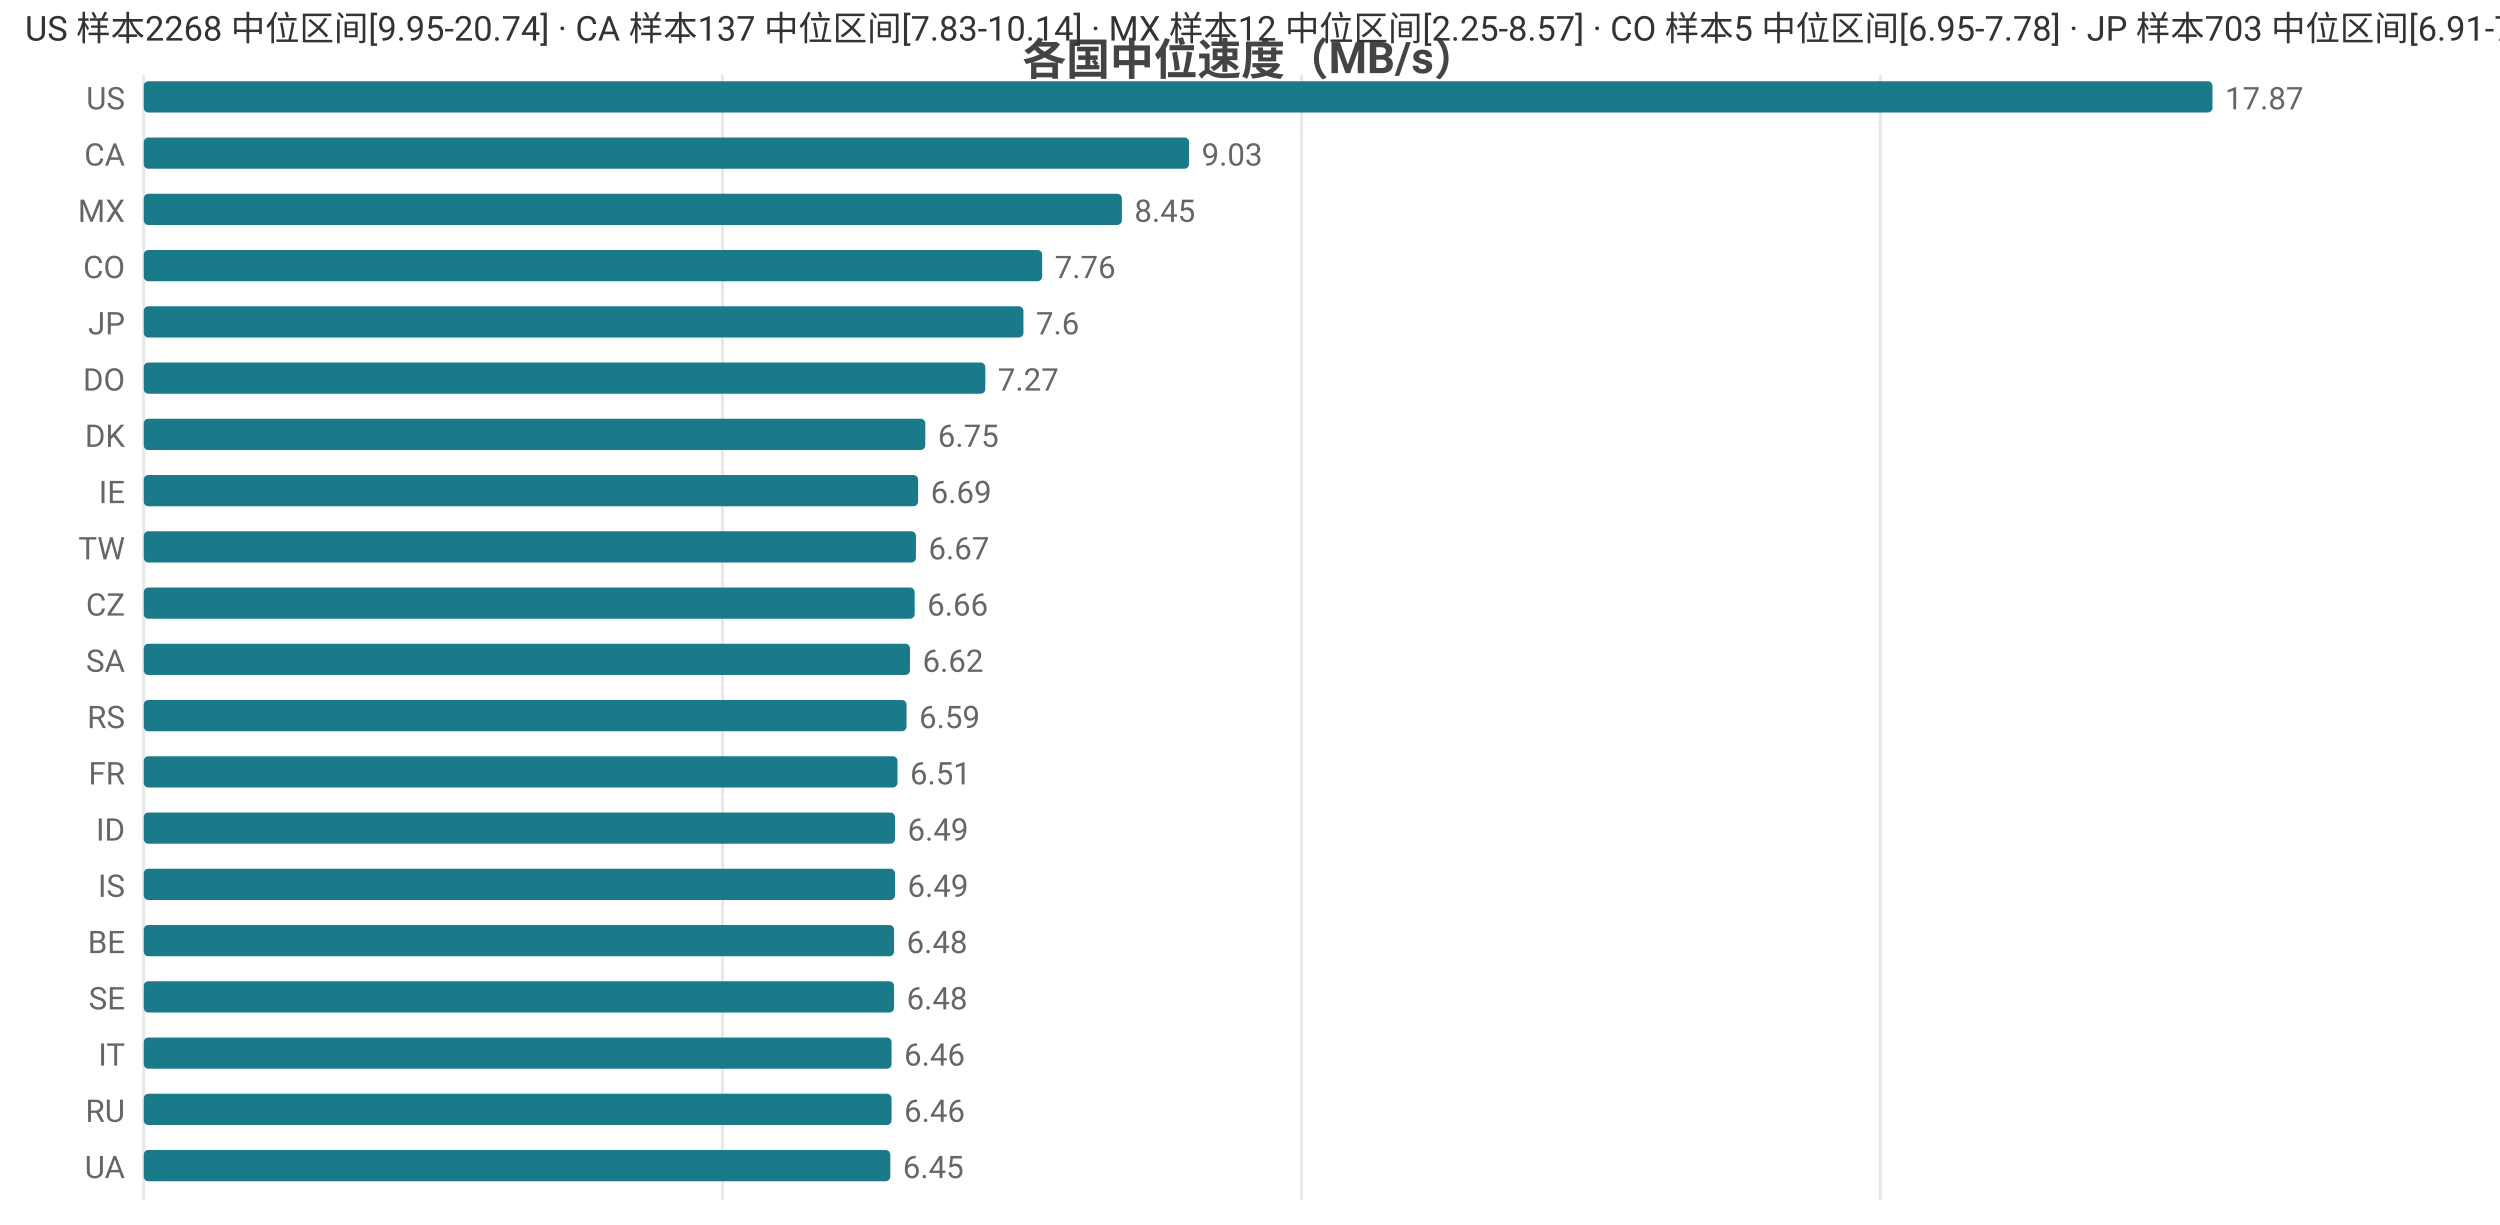
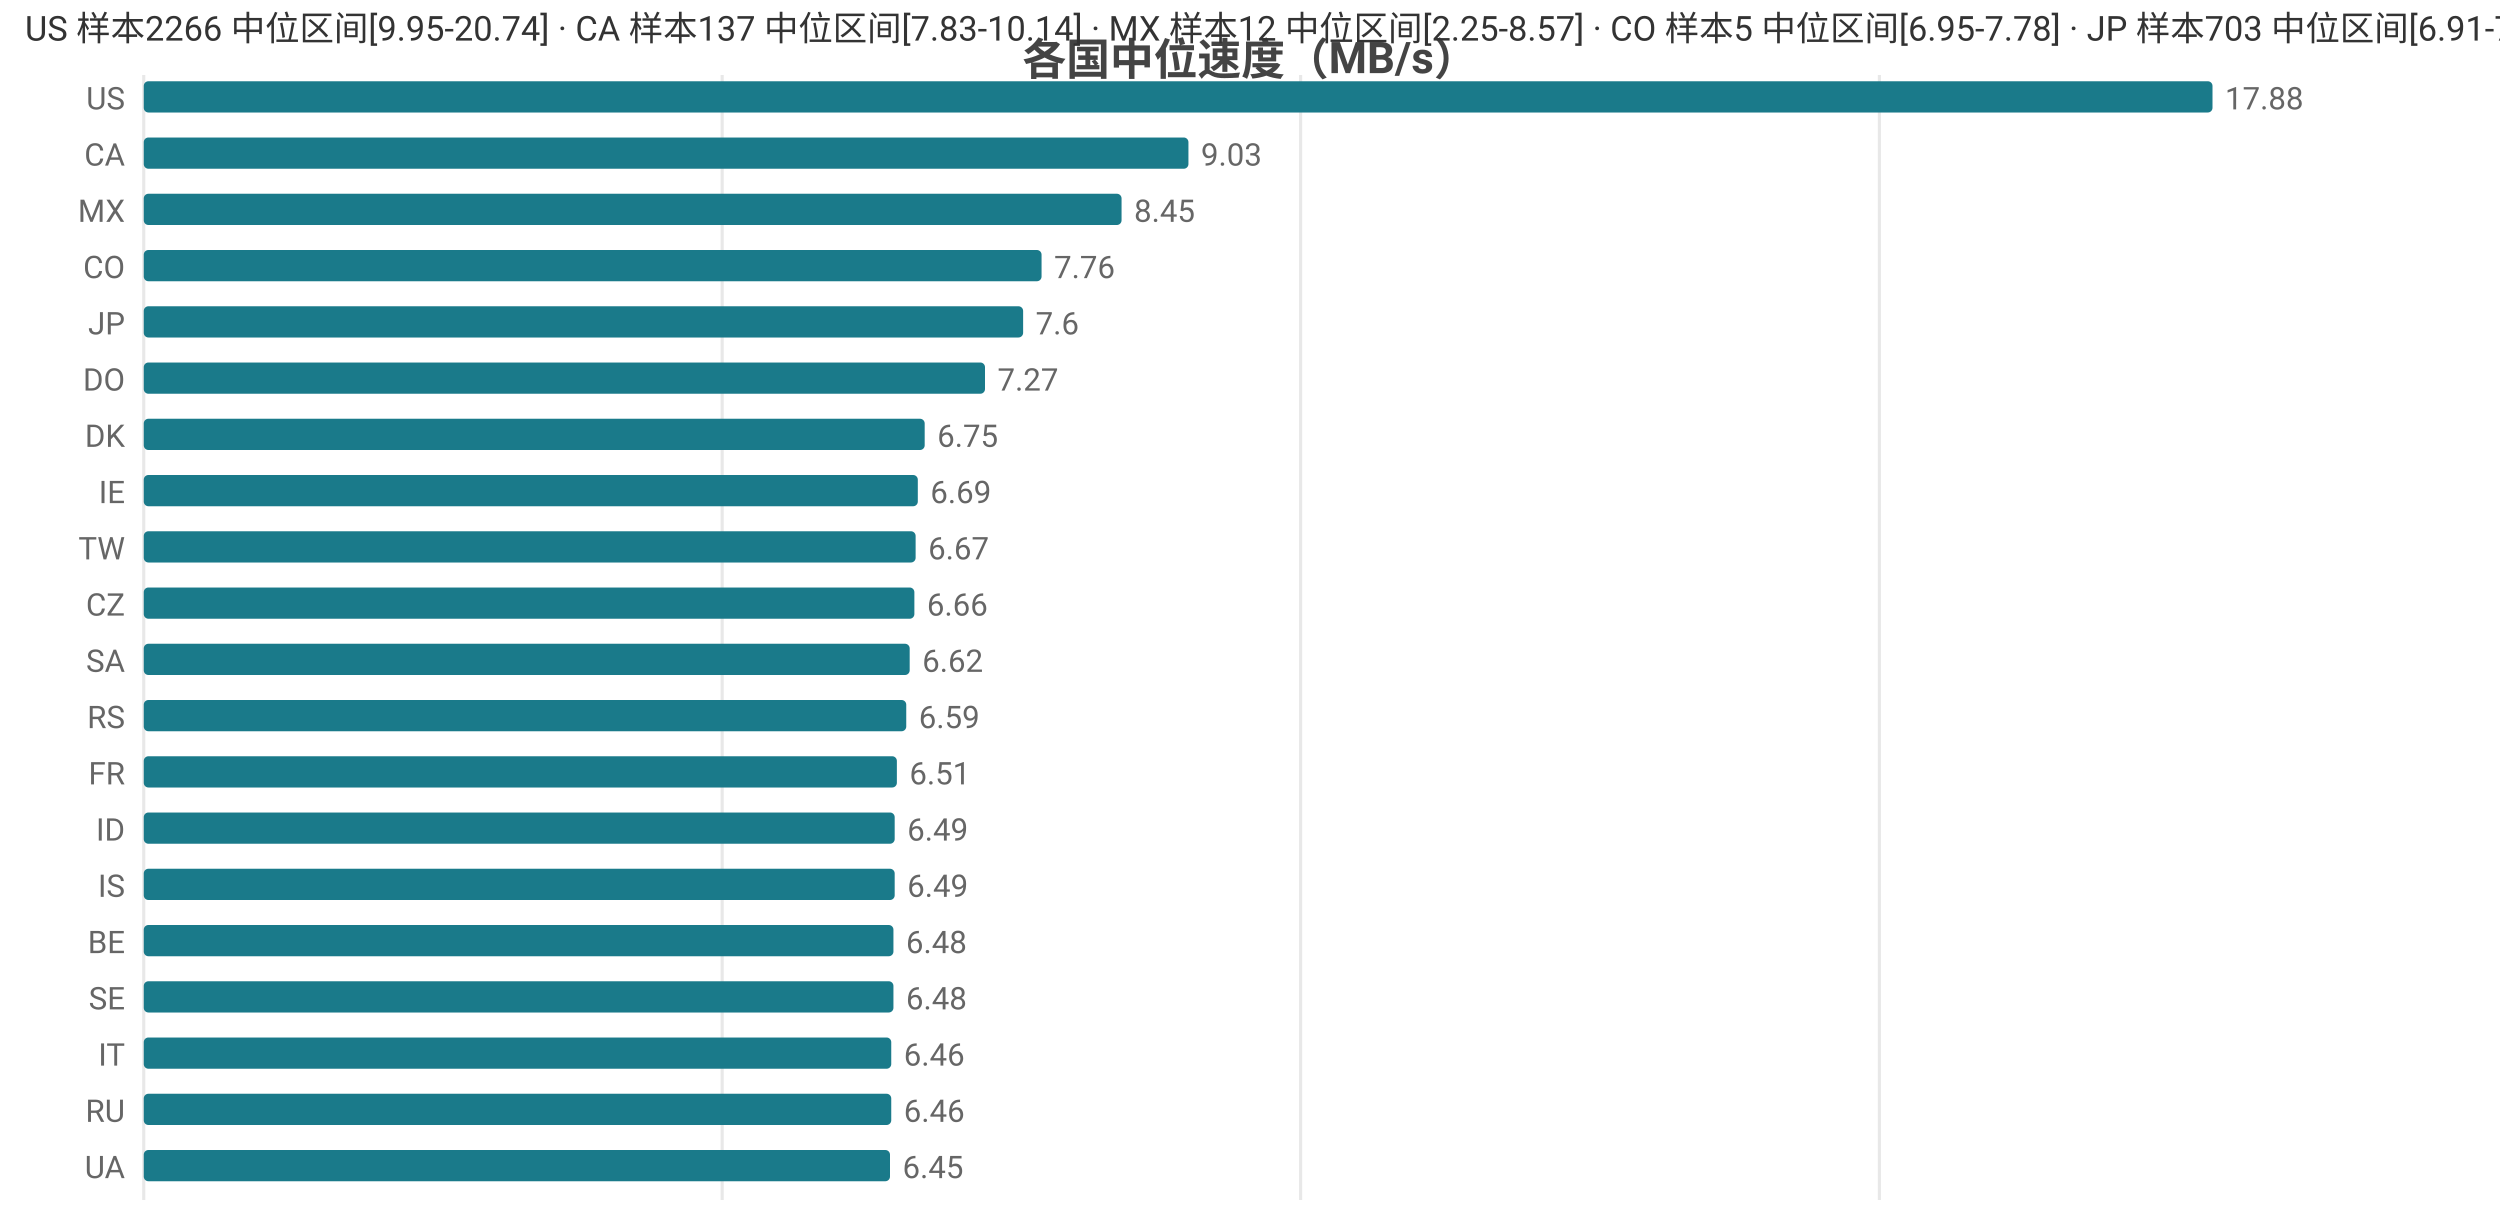
<svg xmlns="http://www.w3.org/2000/svg" width="800" height="392" viewBox="0 0 800 392">
  <rect width="800" height="392" fill="#ffffff" />
  <style>text{font-family:system-ui,-apple-system,'Segoe UI',Roboto,'PingFang SC','Microsoft YaHei','Noto Sans CJK SC',sans-serif}.g{stroke:#e8e8e8;stroke-width:1}.a{stroke:#999;stroke-width:1}.t{font-size:10px;fill:#666}.m{font-size:10px;text-anchor:middle;fill:#666}.e{font-size:10px;text-anchor:end;fill:#666}.l{font-size:11px;fill:#333}.tt{font-size:14px;font-weight:600;text-anchor:middle;fill:#444}.em{font-size:13px;text-anchor:middle;fill:#999}</style>
  <text class="tt" x="400.0" y="24">各国中位速度（MB/s）</text>
  <line class="g" x1="46" y1="24" x2="46" y2="384" />
-   <line class="g" x1="231.2" y1="24" x2="231.2" y2="384" />
-   <line class="g" x1="416.5" y1="24" x2="416.5" y2="384" />
-   <line class="g" x1="601.7" y1="24" x2="601.7" y2="384" />
+   <line class="g" x1="231.1" y1="24" x2="231.1" y2="384" />
+   <line class="g" x1="416.2" y1="24" x2="416.2" y2="384" />
+   <line class="g" x1="601.4" y1="24" x2="601.4" y2="384" />
  <text class="e" x="40" y="35">US</text>
  <rect x="46" y="26" width="662" height="10" fill="#1a7a8a" rx="1.5" />
-   <text class="t" x="712" y="35">17.87</text>
+   <text class="t" x="712" y="35">17.88</text>
  <text class="e" x="40" y="53">CA</text>
-   <rect x="46" y="44" width="334.5" height="10" fill="#1a7a8a" rx="1.5" />
-   <text class="t" x="384.5" y="53">9.03</text>
+   <rect x="46" y="44" width="334.3" height="10" fill="#1a7a8a" rx="1.5" />
+   <text class="t" x="384.3" y="53">9.03</text>
  <text class="e" x="40" y="71">MX</text>
-   <rect x="46" y="62" width="313.0" height="10" fill="#1a7a8a" rx="1.5" />
-   <text class="t" x="363.0" y="71">8.45</text>
+   <rect x="46" y="62" width="312.9" height="10" fill="#1a7a8a" rx="1.5" />
+   <text class="t" x="362.9" y="71">8.45</text>
  <text class="e" x="40" y="89">CO</text>
-   <rect x="46" y="80" width="287.5" height="10" fill="#1a7a8a" rx="1.5" />
-   <text class="t" x="337.5" y="89">7.76</text>
+   <rect x="46" y="80" width="287.3" height="10" fill="#1a7a8a" rx="1.5" />
+   <text class="t" x="337.3" y="89">7.76</text>
  <text class="e" x="40" y="107">JP</text>
-   <rect x="46" y="98" width="281.5" height="10" fill="#1a7a8a" rx="1.5" />
-   <text class="t" x="331.5" y="107">7.6</text>
+   <rect x="46" y="98" width="281.4" height="10" fill="#1a7a8a" rx="1.5" />
+   <text class="t" x="331.4" y="107">7.6</text>
  <text class="e" x="40" y="125">DO</text>
-   <rect x="46" y="116" width="269.3" height="10" fill="#1a7a8a" rx="1.5" />
-   <text class="t" x="319.3" y="125">7.27</text>
+   <rect x="46" y="116" width="269.2" height="10" fill="#1a7a8a" rx="1.5" />
+   <text class="t" x="319.2" y="125">7.27</text>
  <text class="e" x="40" y="143">DK</text>
-   <rect x="46" y="134" width="250.1" height="10" fill="#1a7a8a" rx="1.5" />
-   <text class="t" x="300.1" y="143">6.75</text>
+   <rect x="46" y="134" width="249.9" height="10" fill="#1a7a8a" rx="1.5" />
+   <text class="t" x="299.9" y="143">6.75</text>
  <text class="e" x="40" y="161">IE</text>
-   <rect x="46" y="152" width="247.8" height="10" fill="#1a7a8a" rx="1.5" />
-   <text class="t" x="297.8" y="161">6.69</text>
+   <rect x="46" y="152" width="247.7" height="10" fill="#1a7a8a" rx="1.5" />
+   <text class="t" x="297.7" y="161">6.69</text>
  <text class="e" x="40" y="179">TW</text>
-   <rect x="46" y="170" width="247.1" height="10" fill="#1a7a8a" rx="1.5" />
-   <text class="t" x="297.1" y="179">6.67</text>
+   <rect x="46" y="170" width="247.0" height="10" fill="#1a7a8a" rx="1.5" />
+   <text class="t" x="297.0" y="179">6.67</text>
  <text class="e" x="40" y="197">CZ</text>
-   <rect x="46" y="188" width="246.7" height="10" fill="#1a7a8a" rx="1.5" />
-   <text class="t" x="296.7" y="197">6.66</text>
+   <rect x="46" y="188" width="246.6" height="10" fill="#1a7a8a" rx="1.5" />
+   <text class="t" x="296.6" y="197">6.66</text>
  <text class="e" x="40" y="215">SA</text>
-   <rect x="46" y="206" width="245.2" height="10" fill="#1a7a8a" rx="1.5" />
-   <text class="t" x="295.2" y="215">6.62</text>
+   <rect x="46" y="206" width="245.1" height="10" fill="#1a7a8a" rx="1.5" />
+   <text class="t" x="295.1" y="215">6.62</text>
  <text class="e" x="40" y="233">RS</text>
-   <rect x="46" y="224" width="244.1" height="10" fill="#1a7a8a" rx="1.5" />
-   <text class="t" x="294.1" y="233">6.59</text>
+   <rect x="46" y="224" width="244.0" height="10" fill="#1a7a8a" rx="1.5" />
+   <text class="t" x="294.0" y="233">6.59</text>
  <text class="e" x="40" y="251">FR</text>
-   <rect x="46" y="242" width="241.2" height="10" fill="#1a7a8a" rx="1.5" />
-   <text class="t" x="291.2" y="251">6.51</text>
+   <rect x="46" y="242" width="241.0" height="10" fill="#1a7a8a" rx="1.5" />
+   <text class="t" x="291.0" y="251">6.51</text>
  <text class="e" x="40" y="269">ID</text>
-   <rect x="46" y="260" width="240.4" height="10" fill="#1a7a8a" rx="1.5" />
-   <text class="t" x="290.4" y="269">6.49</text>
+   <rect x="46" y="260" width="240.3" height="10" fill="#1a7a8a" rx="1.5" />
+   <text class="t" x="290.3" y="269">6.49</text>
  <text class="e" x="40" y="287">IS</text>
-   <rect x="46" y="278" width="240.4" height="10" fill="#1a7a8a" rx="1.5" />
-   <text class="t" x="290.4" y="287">6.49</text>
+   <rect x="46" y="278" width="240.3" height="10" fill="#1a7a8a" rx="1.5" />
+   <text class="t" x="290.3" y="287">6.49</text>
  <text class="e" x="40" y="305">BE</text>
-   <rect x="46" y="296" width="240.1" height="10" fill="#1a7a8a" rx="1.5" />
-   <text class="t" x="290.1" y="305">6.48</text>
+   <rect x="46" y="296" width="239.9" height="10" fill="#1a7a8a" rx="1.5" />
+   <text class="t" x="289.9" y="305">6.48</text>
  <text class="e" x="40" y="323">SE</text>
-   <rect x="46" y="314" width="240.1" height="10" fill="#1a7a8a" rx="1.5" />
-   <text class="t" x="290.1" y="323">6.48</text>
+   <rect x="46" y="314" width="239.9" height="10" fill="#1a7a8a" rx="1.5" />
+   <text class="t" x="289.9" y="323">6.48</text>
  <text class="e" x="40" y="341">IT</text>
-   <rect x="46" y="332" width="239.3" height="10" fill="#1a7a8a" rx="1.5" />
-   <text class="t" x="289.3" y="341">6.46</text>
+   <rect x="46" y="332" width="239.2" height="10" fill="#1a7a8a" rx="1.5" />
+   <text class="t" x="289.2" y="341">6.46</text>
  <text class="e" x="40" y="359">RU</text>
-   <rect x="46" y="350" width="239.3" height="10" fill="#1a7a8a" rx="1.5" />
-   <text class="t" x="289.3" y="359">6.46</text>
+   <rect x="46" y="350" width="239.2" height="10" fill="#1a7a8a" rx="1.5" />
+   <text class="t" x="289.2" y="359">6.46</text>
  <text class="e" x="40" y="377">UA</text>
-   <rect x="46" y="368" width="238.9" height="10" fill="#1a7a8a" rx="1.5" />
-   <text class="t" x="288.9" y="377">6.45</text>
-   <text class="l" x="8" y="13">US 样本2268 中位区间[9.95-20.74] · CA 样本137 中位区间[7.83-10.14] · MX 样本12 中位区间[2.25-8.57] · CO 样本5 中位区间[6.95-7.78] · JP 样本703 中位区间[6.91-7.86]</text>
+   <rect x="46" y="368" width="238.8" height="10" fill="#1a7a8a" rx="1.5" />
+   <text class="t" x="288.8" y="377">6.45</text>
+   <text class="l" x="8" y="13">US 样本2266 中位区间[9.95-20.74] · CA 样本137 中位区间[7.83-10.14] · MX 样本12 中位区间[2.25-8.57] · CO 样本5 中位区间[6.95-7.78] · JP 样本703 中位区间[6.91-7.86]</text>
</svg>
